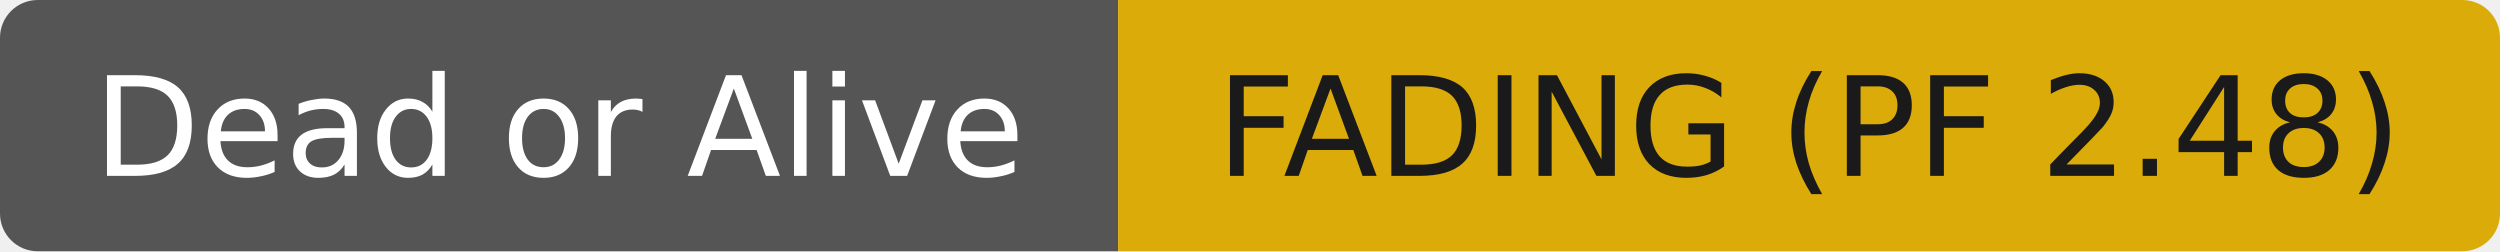
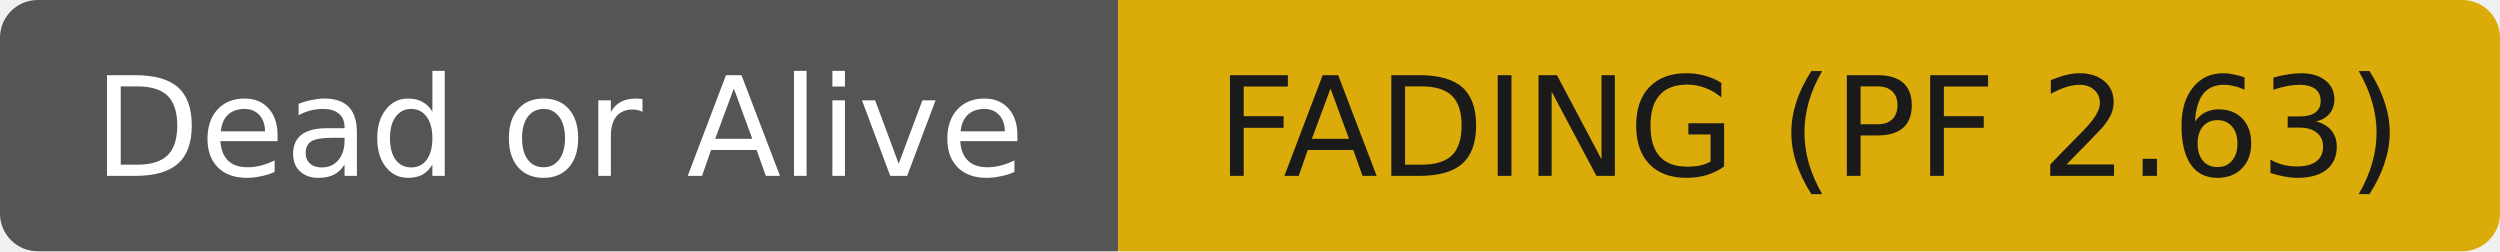
- <svg xmlns="http://www.w3.org/2000/svg" width="199" height="20" role="img" aria-label="Dead or Alive: FADING (PF 2.48)">
+ <svg xmlns="http://www.w3.org/2000/svg" width="199" height="20" role="img" aria-label="Dead or Alive: FADING (PF 2.63)">
  <clipPath id="r">
    <rect width="199" height="20" rx="3" fill="#fff" />
  </clipPath>
  <g clip-path="url(#r)">
    <rect width="89" height="20" fill="#555555" />
    <rect x="89" width="110" height="20" fill="#dbab09" />
  </g>
  <g fill="#ffffff" text-anchor="middle" font-family="DejaVu Sans,Verdana,Geneva,sans-serif" font-size="11">
    <text x="44.5" y="14">Dead or Alive</text>
  </g>
  <g fill="#1a1a1a" text-anchor="middle" font-family="DejaVu Sans,Verdana,Geneva,sans-serif" font-size="11">
-     <text x="144.0" y="14">FADING (PF 2.48)</text>
+     <text x="144.0" y="14">FADING (PF 2.63)</text>
  </g>
</svg>
